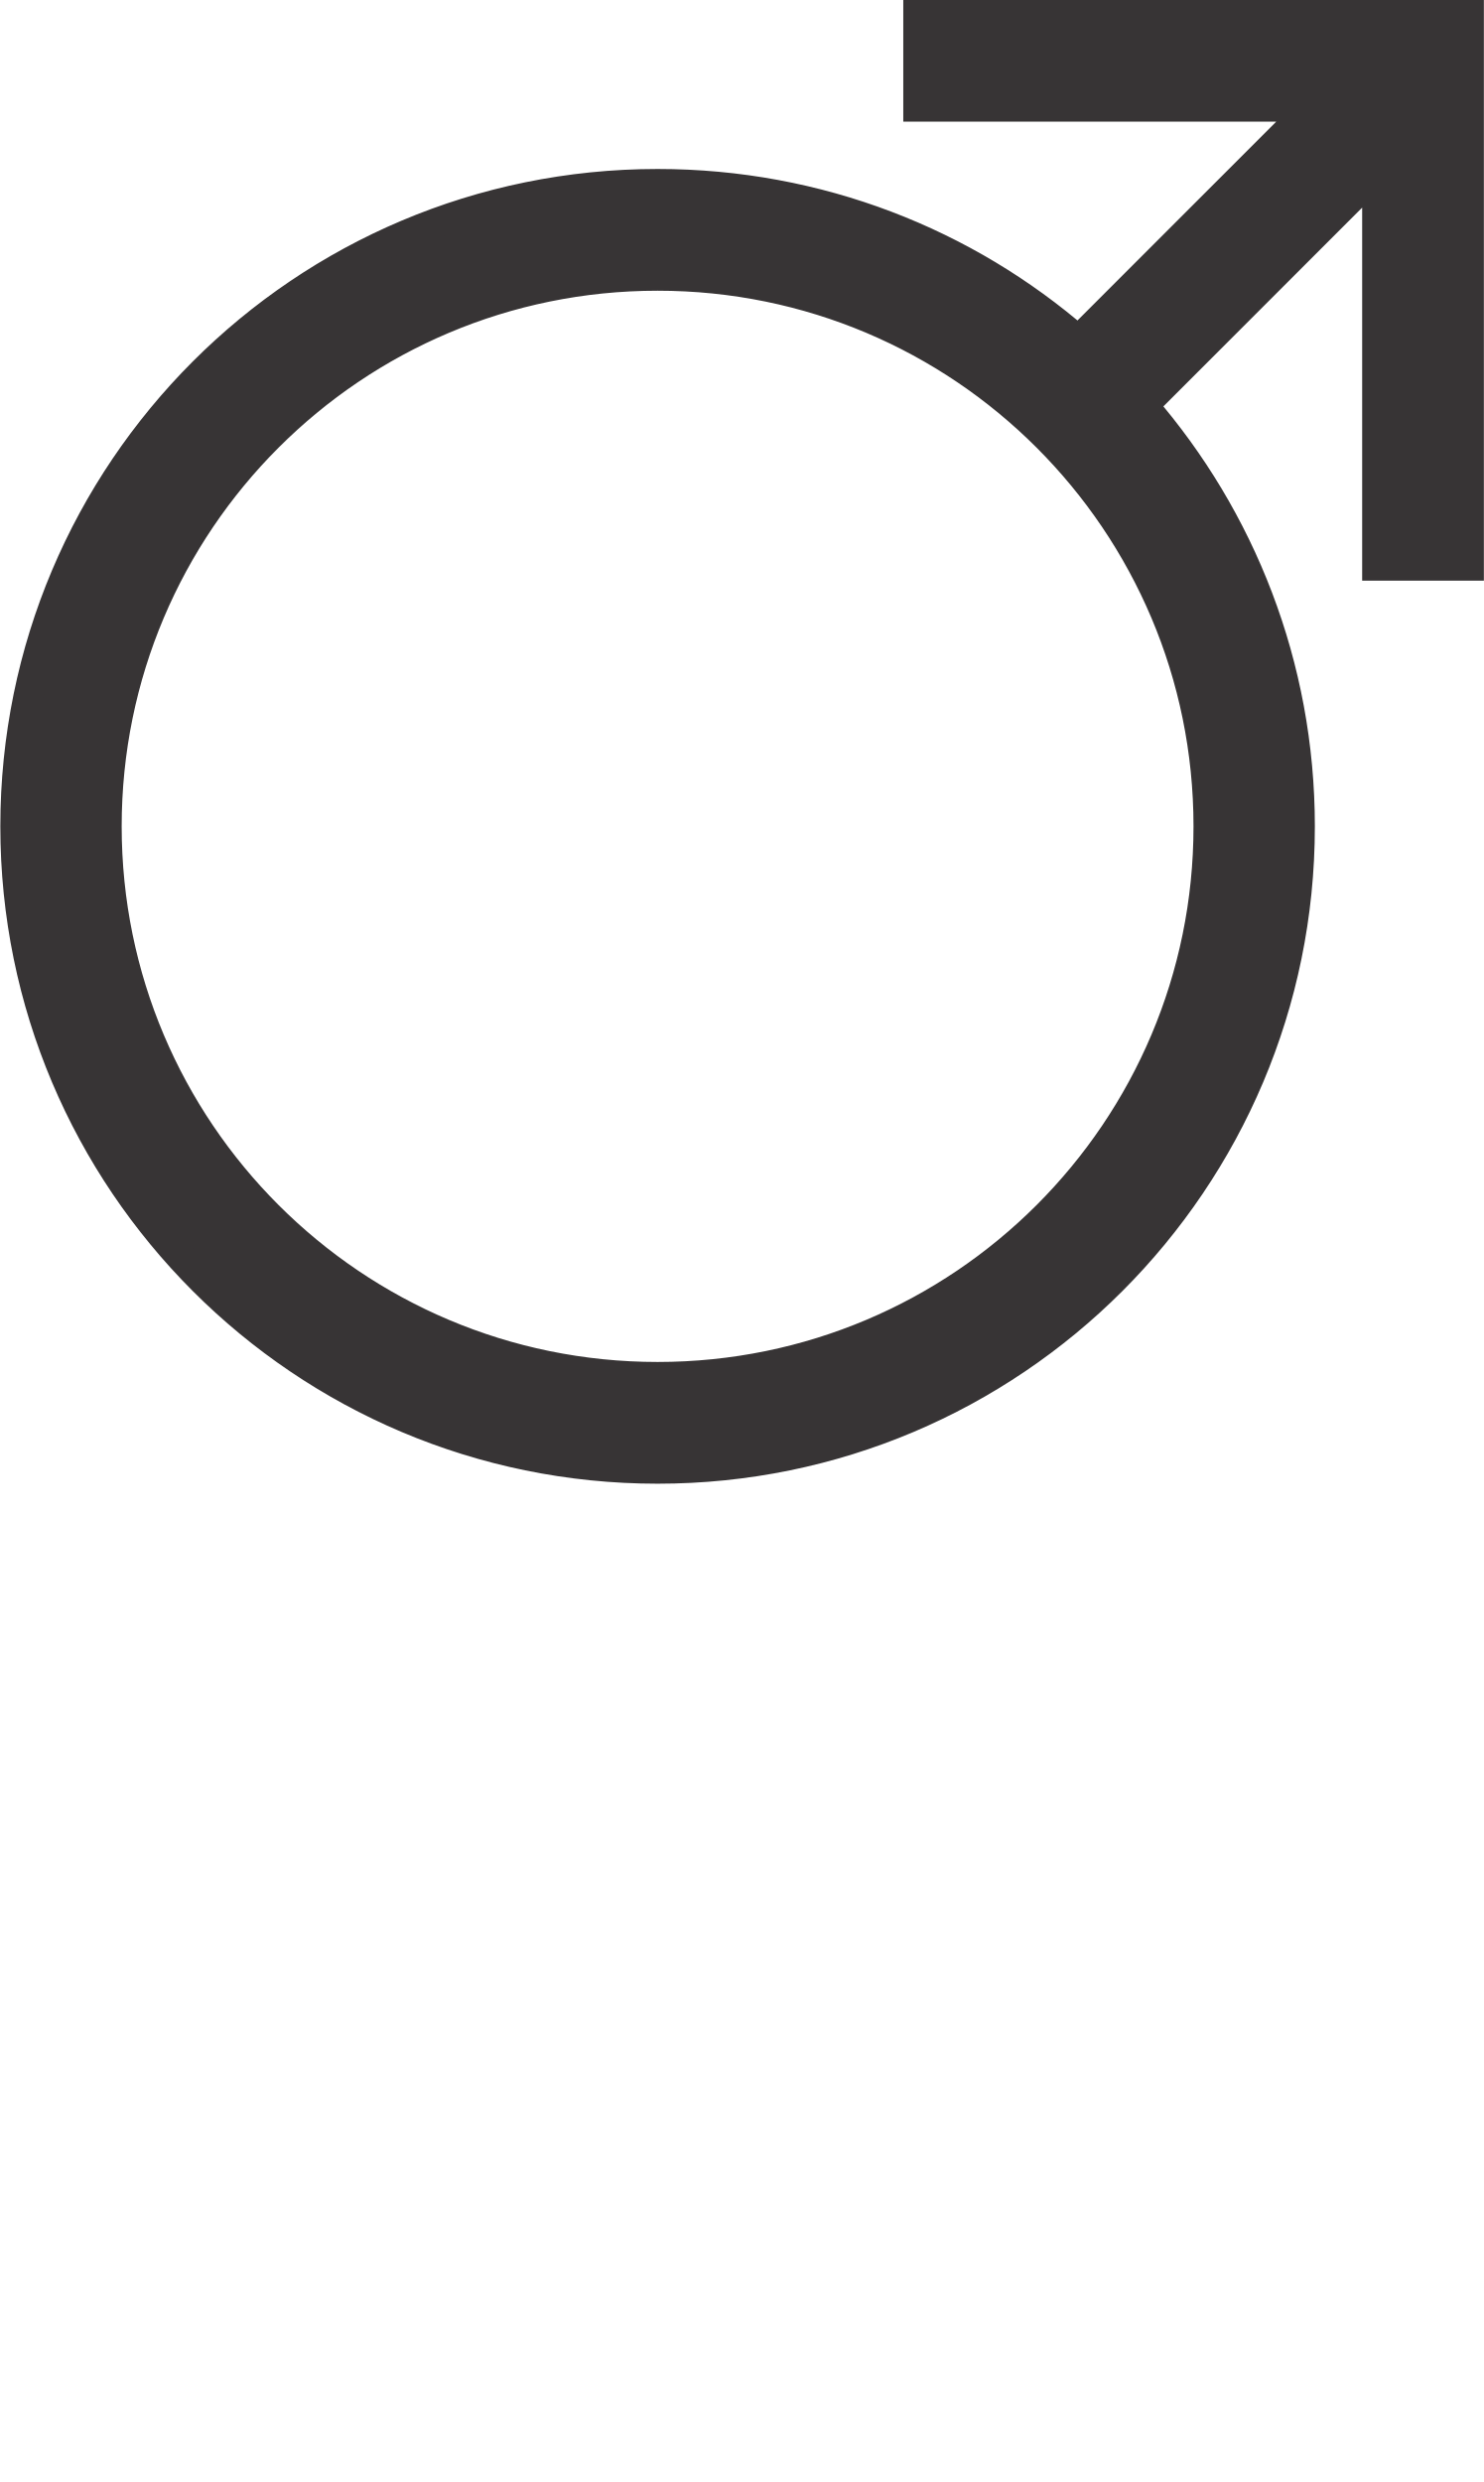
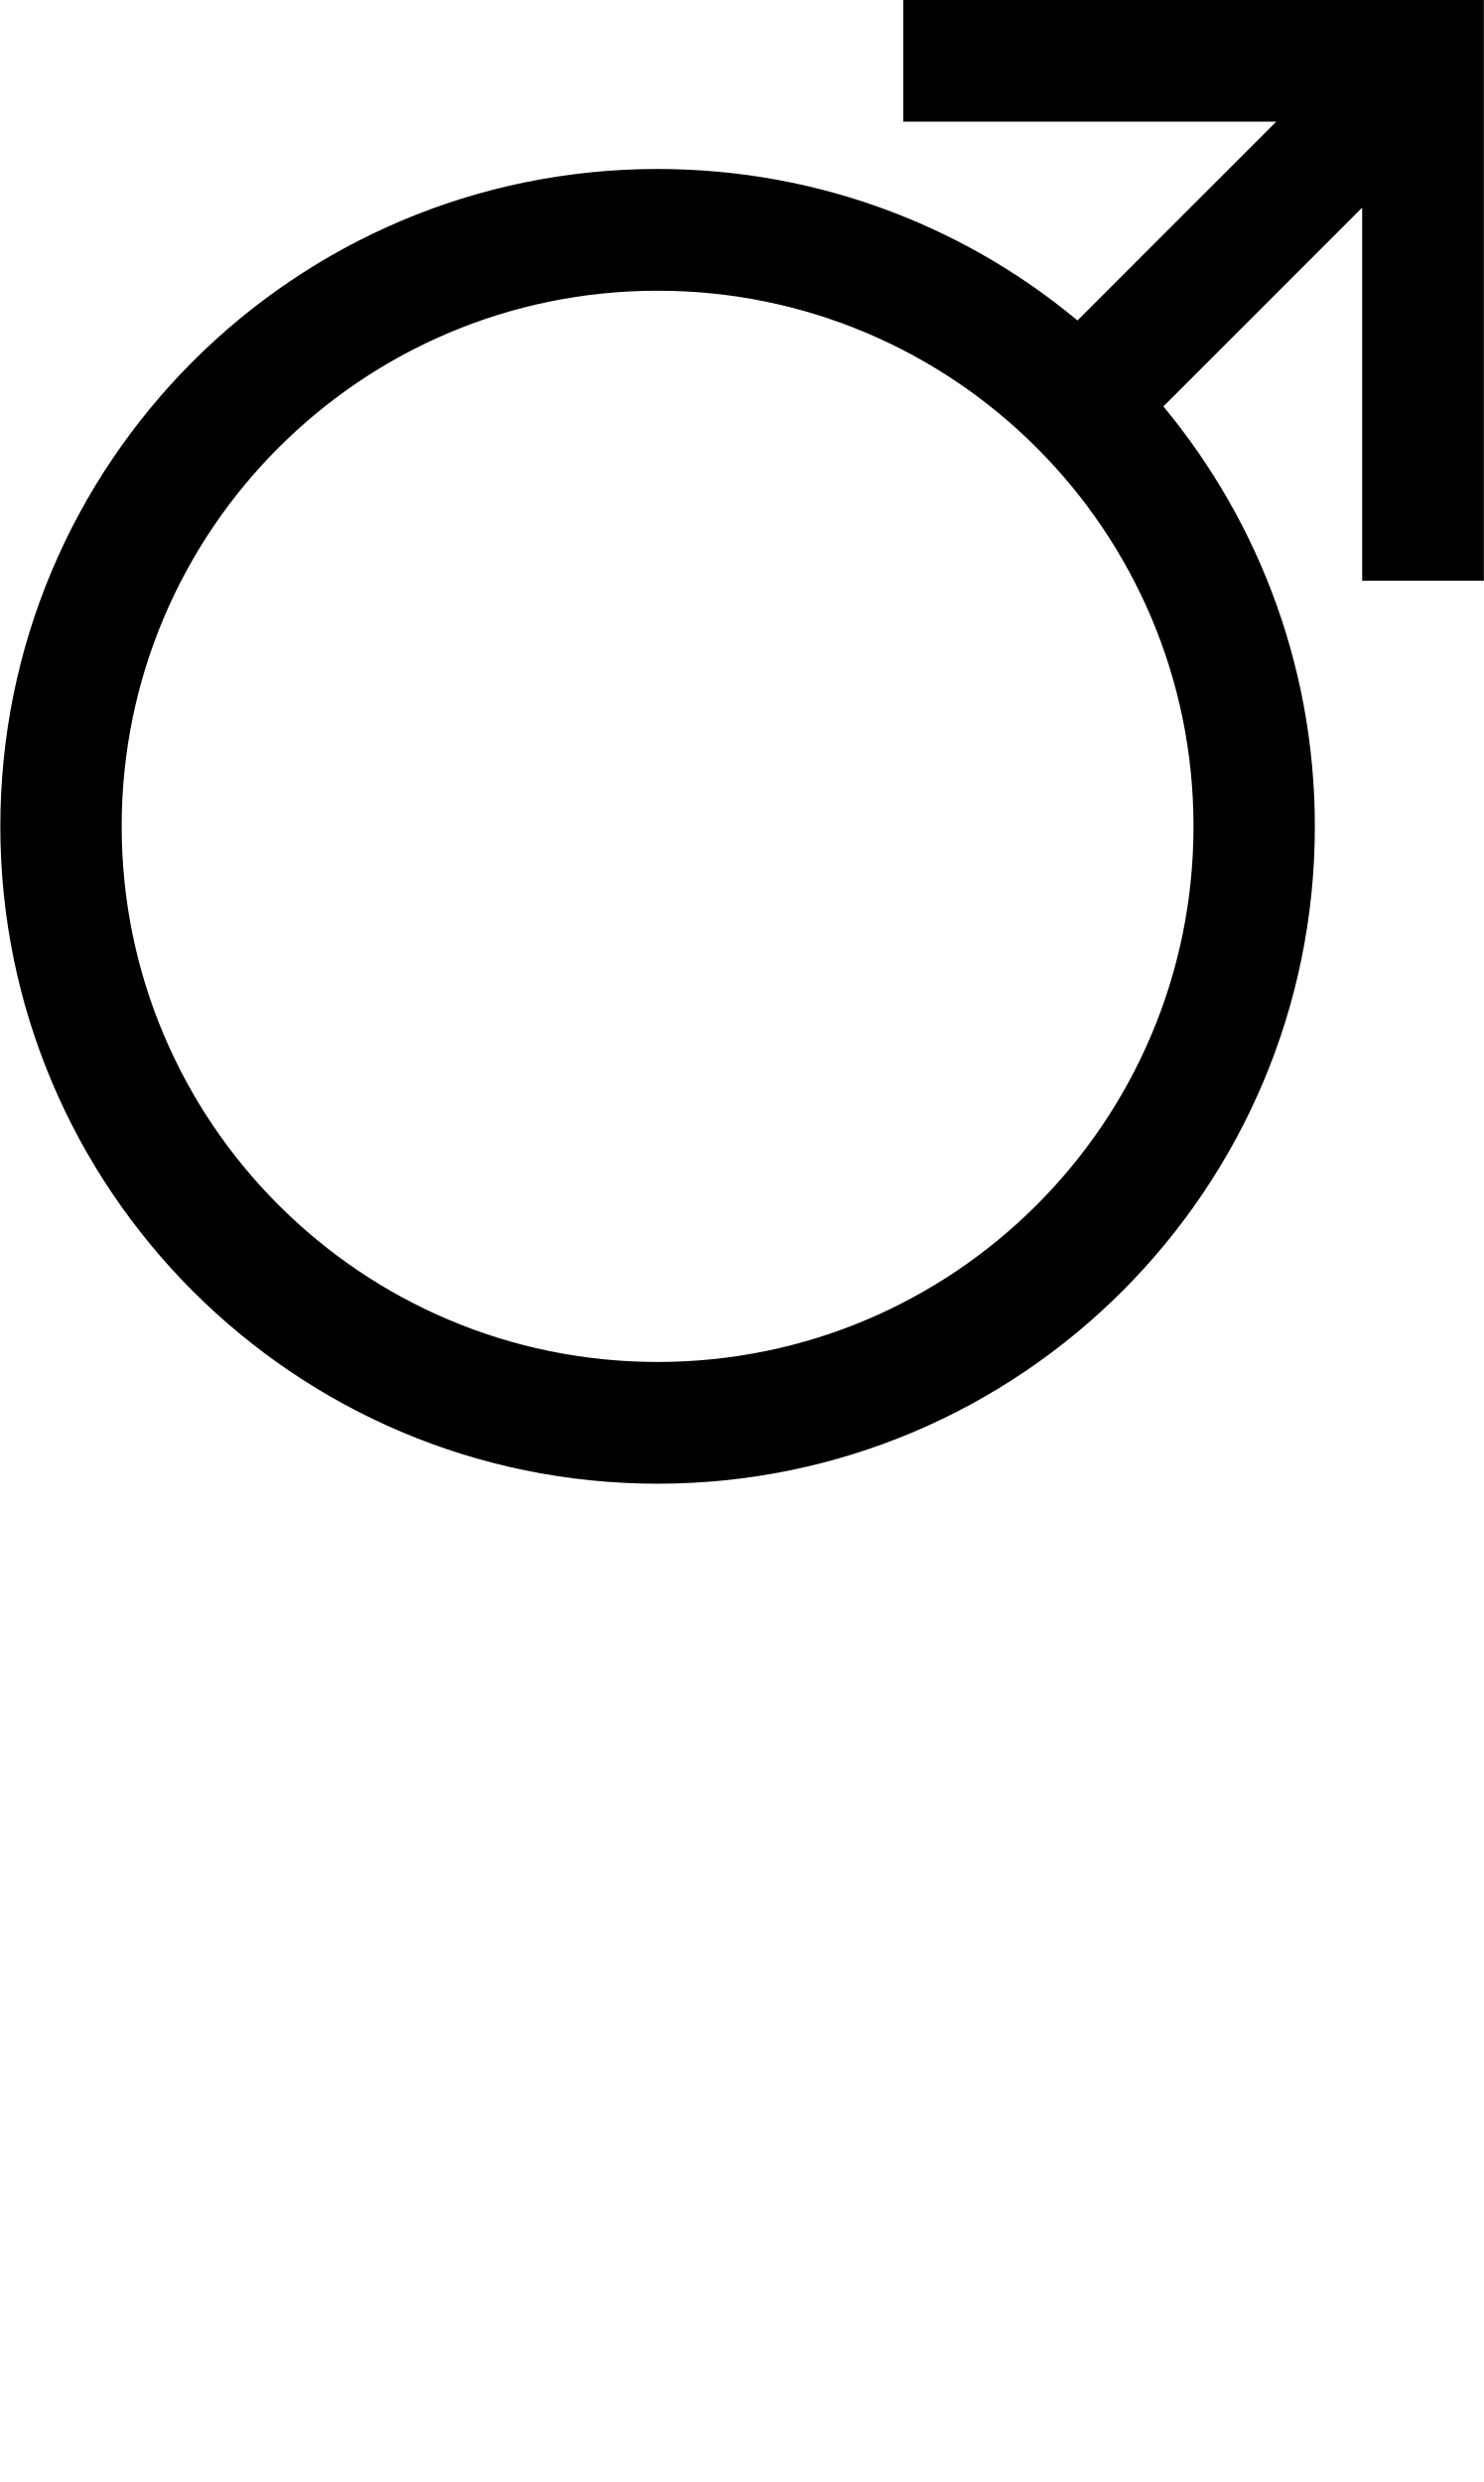
<svg xmlns="http://www.w3.org/2000/svg" xml:space="preserve" width="35.136mm" height="58.777mm" version="1.1" style="shape-rendering:geometricPrecision; text-rendering:geometricPrecision; image-rendering:optimizeQuality; fill-rule:evenodd; clip-rule:evenodd" viewBox="0 0 4002 6695">
  <defs>
    <style type="text/css">
   
-     .str0 {stroke:#373435;stroke-width:80.374}
-     .fil0 {fill:#373435;fill-rule:nonzero}
+     .str0 {stroke:#000000;stroke-width:80.374}
+     .fil0 {fill:#000000;fill-rule:nonzero}
   
  </style>
  </defs>
  <g id="fertige_x0020_Planeten">
    <path class="fil0 str0" d="M3715 40l-1238 0 0 248 1063 0 -631 631c-304,-264 -701,-423 -1135,-423 -958,0 -1733,776 -1733,1733 0,957 776,1733 1733,1733 957,0 1733,-776 1733,-1733 0,-434 -160,-831 -423,-1135l631 -631 0 1063 248 0 0 -1238 0 -248 -248 0zm-1941 3674l0 0c-821,0 -1486,-665 -1486,-1485 0,-820 665,-1485 1486,-1485 821,0 1486,665 1486,1485 0,820 -665,1485 -1486,1485z" />
  </g>
</svg>
